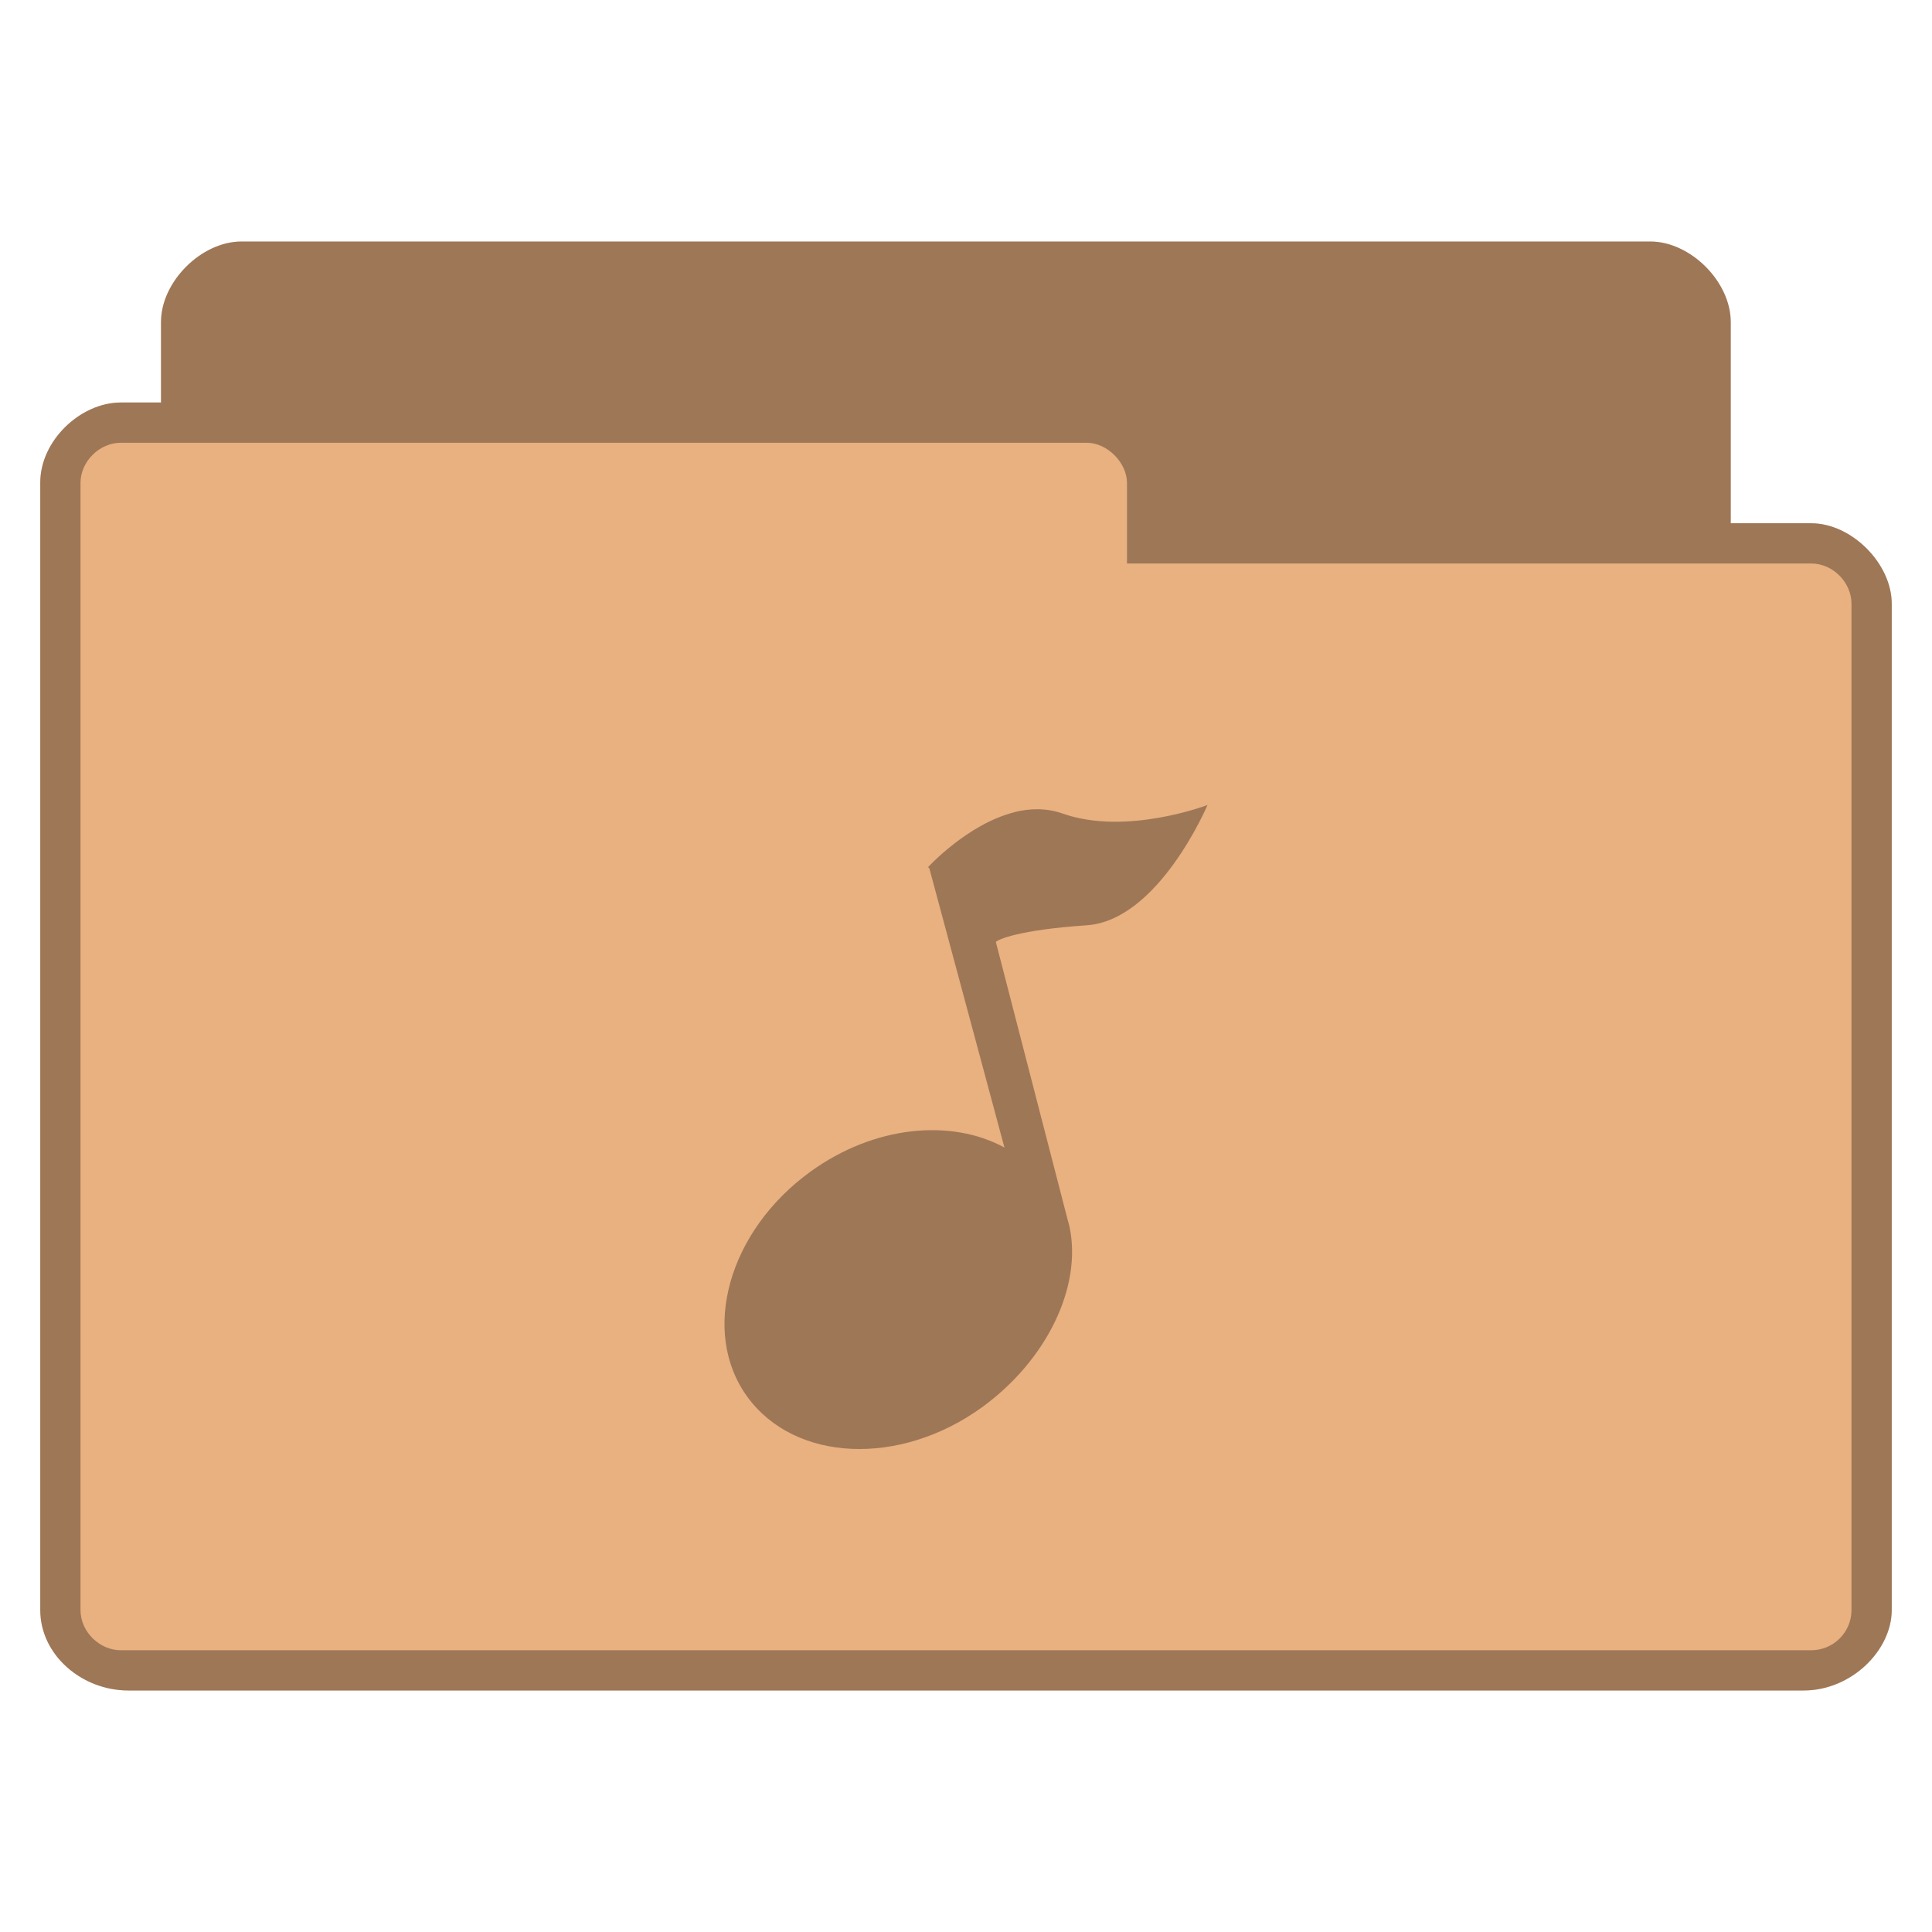
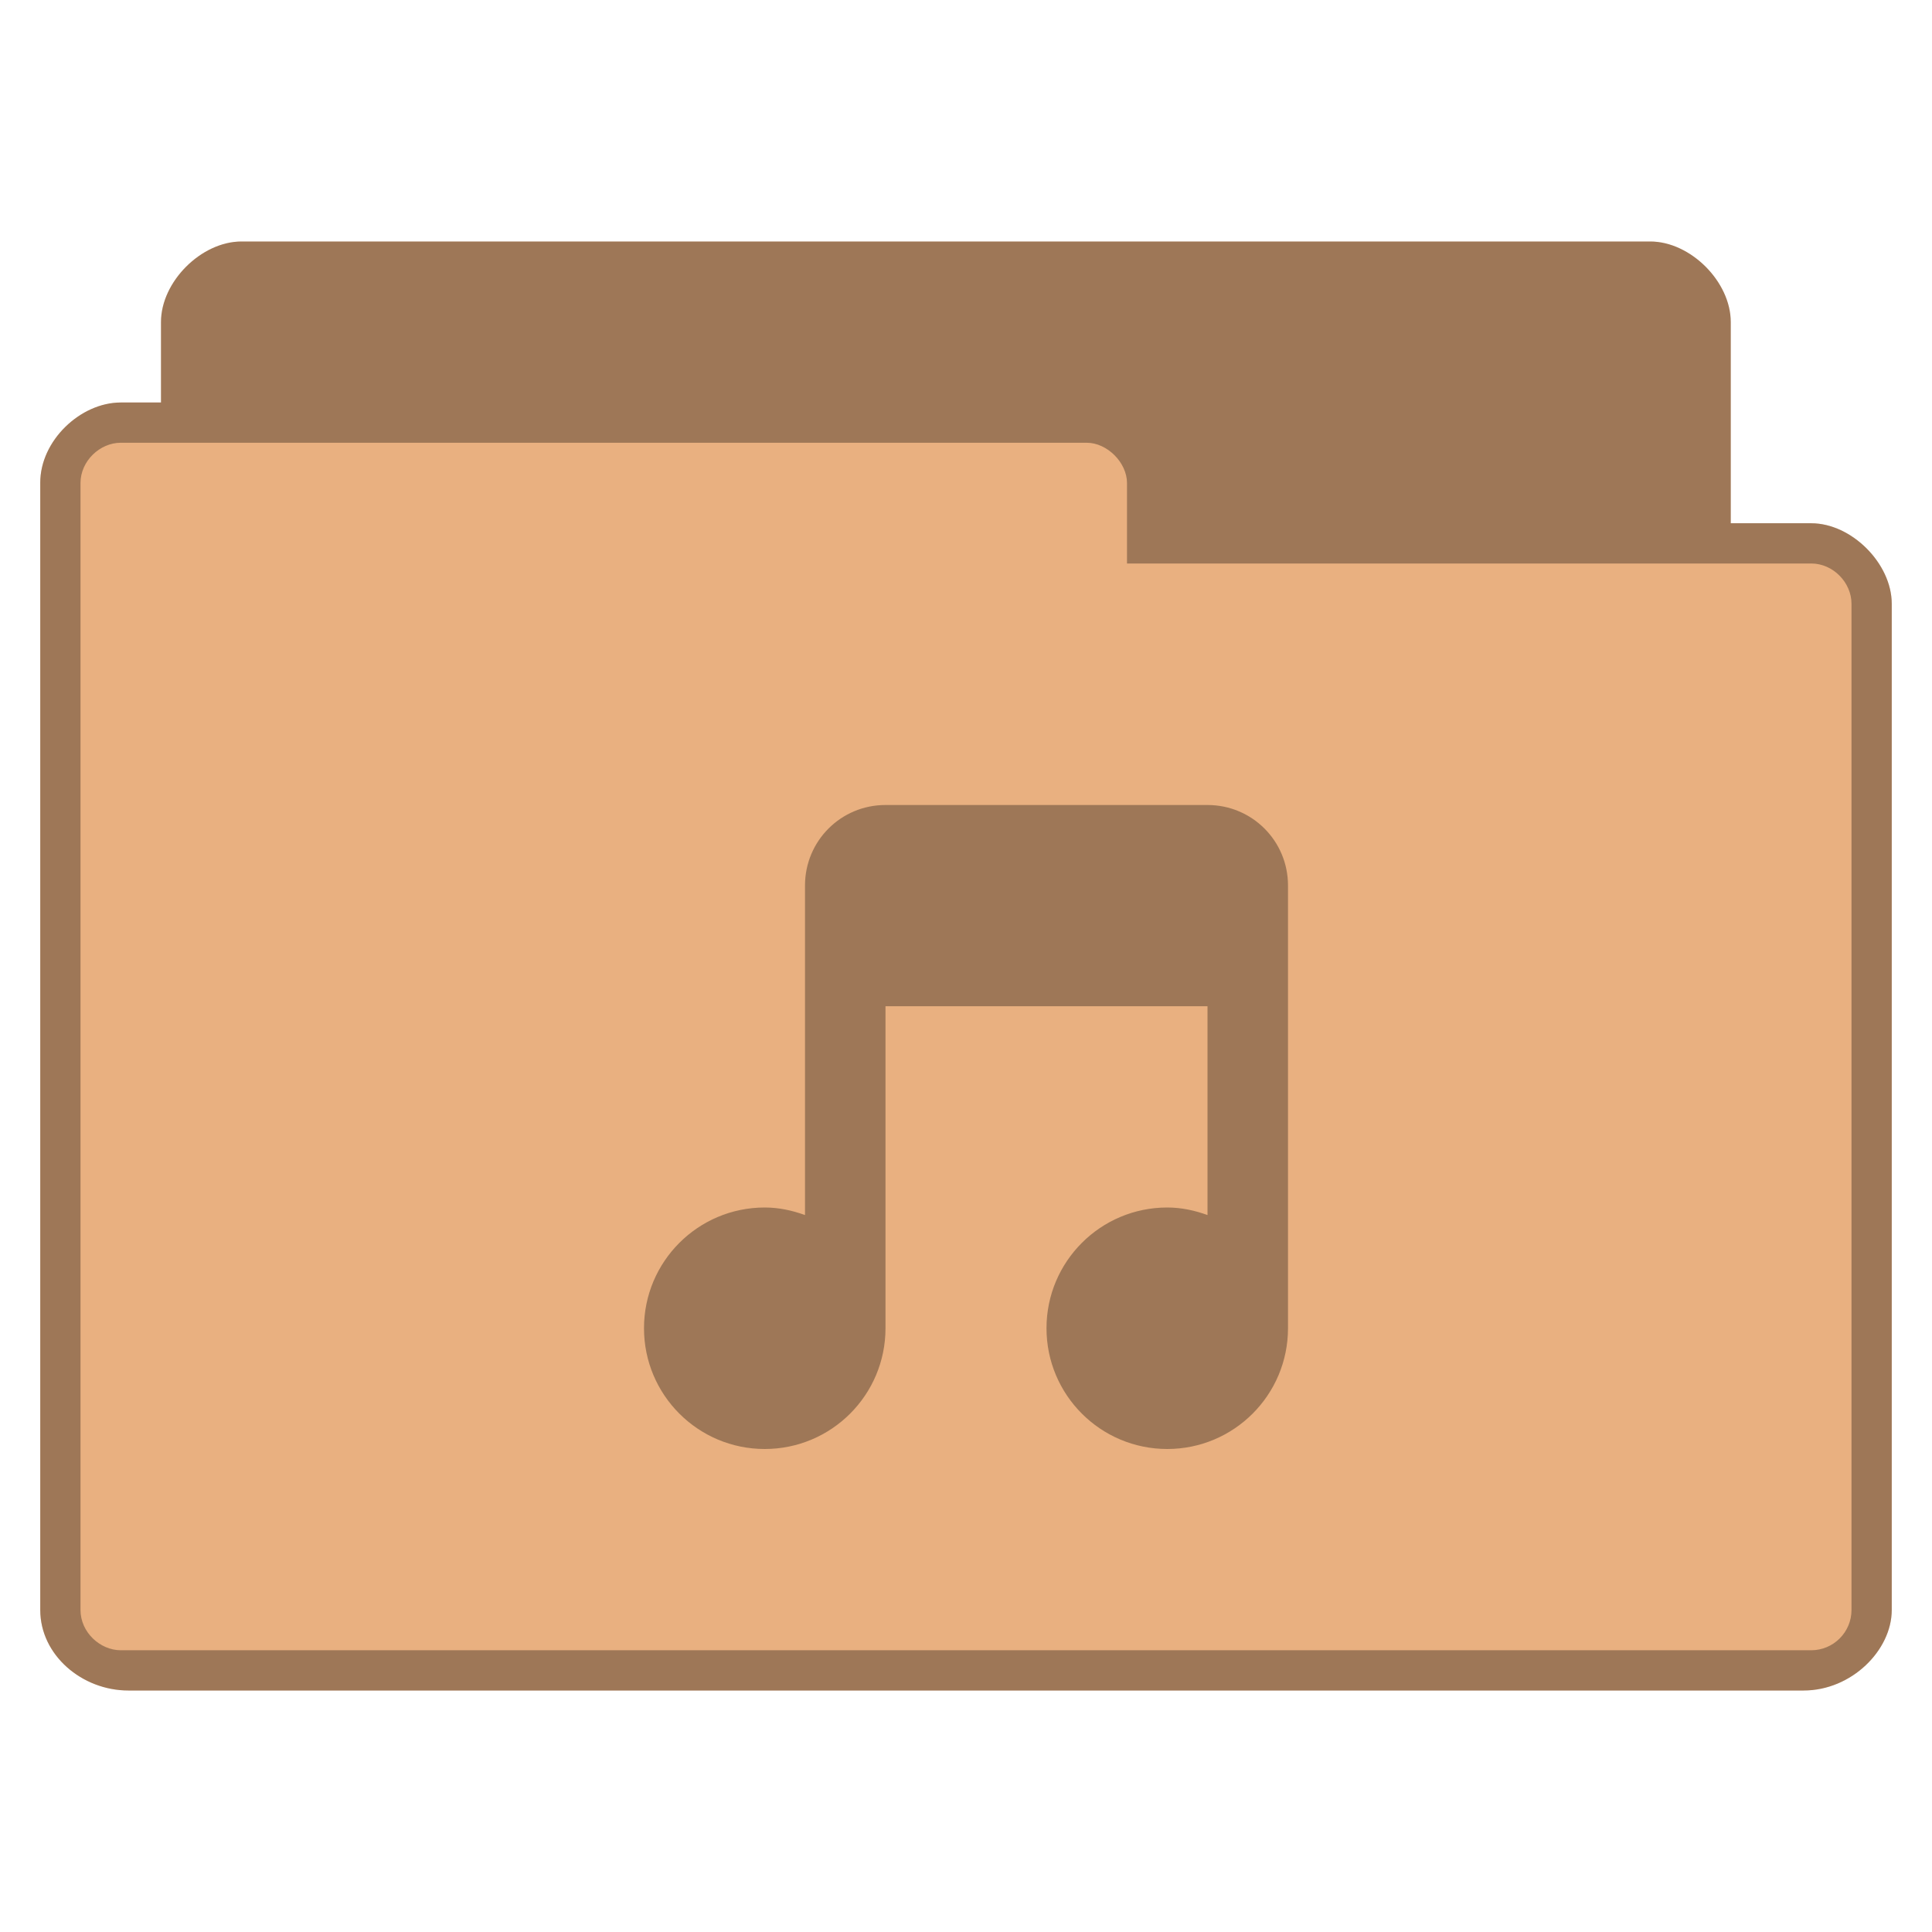
- <svg xmlns="http://www.w3.org/2000/svg" width="96px" height="96px" viewBox="0 0 96 96" version="1.1">
-   <g id="surface1">
-     <path style=" stroke:none;fill-rule:nonzero;fill:rgb(91.373%,69.02%,50.196%);fill-opacity:1;" d="M 12 12 C 10 12 8 14 8 16 L 8 20 L 6 20 C 4 20 1.988 21.898 2 24 L 2 80 C 2 82.242 4.074 84 6.375 84 L 89.625 84 C 92 84 94 82 94 80 L 94 30 C 94 28 92 26 90 26 L 86 26 L 86 16 C 86 14 84 12 82 12 Z M 12 12 " />
-     <path style=" stroke:none;fill-rule:nonzero;fill:rgb(0%,0%,0%);fill-opacity:0.322;" d="M 50.406 40.359 C 48.074 40.945 46.117 43.086 46.117 43.086 L 46.18 43.152 L 49.91 57.02 C 47.242 55.57 43.43 55.934 40.277 58.215 C 36.199 61.16 34.781 66.18 37.141 69.414 C 39.504 72.652 44.707 72.879 48.785 69.934 C 51.996 67.609 53.785 63.949 53.141 60.945 C 53.121 60.852 53.09 60.762 53.066 60.668 L 49.484 46.809 C 49.566 46.688 50.613 46.207 53.996 45.977 C 57.578 45.734 60 40 60 40 C 60 40 55.973 41.543 52.805 40.426 C 52.012 40.145 51.18 40.16 50.402 40.355 Z M 50.406 40.359 " />
-     <path style=" stroke:none;fill-rule:nonzero;fill:rgb(0%,0%,0%);fill-opacity:0.322;" d="M 12 12 C 10 12 8 14 8 16 L 8 20 L 6 20 C 4 20 1.988 21.898 2 24 L 2 80 C 2 82.242 4.074 84 6.375 84 L 89.625 84 C 92 84 94 82 94 80 L 94 30 C 94 28 92 26 90 26 L 86 26 L 86 16 C 86 14 84 12 82 12 Z M 6 22 L 54 22 C 55.016 22 56 22.988 56 24 L 56 28 L 90 28 C 91.082 28 92 28.945 92 30 L 92 80 C 92 81.109 91.098 82 90 82 L 6 82 C 4.973 82 4 81.109 4 80 L 4 24 C 4 22.914 4.957 22 6 22 Z M 6 22 " />
-   </g>
+ <svg xmlns="http://www.w3.org/2000/svg" width="96" viewBox="0 0 96 96" height="96" id="svg2" version="1.1">
+   <defs id="defs18" />
+   <path style="font-size:medium;font-style:normal;font-variant:normal;font-weight:normal;font-stretch:normal;text-indent:0;text-align:start;text-decoration:none;line-height:normal;letter-spacing:normal;word-spacing:normal;text-transform:none;direction:ltr;block-progression:tb;writing-mode:lr-tb;text-anchor:start;baseline-shift:baseline;color:#000000;fill:#e9b080;fill-opacity:1;fill-rule:nonzero;stroke:none;stroke-width:1;marker:none;visibility:visible;display:inline;overflow:visible;enable-background:accumulate;font-family:Sans;-inkscape-font-specification:Sans" d="m 12,12 c -2,0 -4,2 -4,4 l 0,4 -2,0 c -2,0 -4.011,1.898 -4,4 l 0,56 C 2,82.241 4.076,84 6.375,84 L 89.625,84 C 92,84 94,82 94,80 l 0,-50 c 0,-2 -2,-4 -4,-4 l -4,0 0,-10 c 0,-2 -2,-4 -4,-4 z" id="path3770" />
+   <path style="font-size:medium;font-style:normal;font-variant:normal;font-weight:normal;font-stretch:normal;text-indent:0;text-align:start;text-decoration:none;line-height:normal;letter-spacing:normal;word-spacing:normal;text-transform:none;direction:ltr;block-progression:tb;writing-mode:lr-tb;text-anchor:start;baseline-shift:baseline;color:#000000;fill:#000000;fill-opacity:0.322;fill-rule:nonzero;stroke:none;stroke-width:1;marker:none;visibility:visible;display:inline;overflow:visible;enable-background:accumulate;font-family:Sans;-inkscape-font-specification:Sans" d="m 12,12 c -2,0 -4,2 -4,4 l 0,4 -2,0 c -2,0 -4.011,1.898 -4,4 l 0,56 C 2,82.241 4.076,84 6.375,84 L 89.625,84 C 92,84 94,82 94,80 l 0,-50 c 0,-2 -2,-4 -4,-4 l -4,0 0,-10 c 0,-2 -2,-4 -4,-4 l -70,0 z m -6,10 48,0 c 1.015,0 2,0.988 2,2 l 0,4 34,0 c 1.082,0 2,0.944 2,2 l 0,50 c 0,1.108 -0.904,2 -2,2 l -84,0 c -1.025,0 -2,-0.892 -2,-2 l 0,-56 c 0,-1.087 0.958,-2 2,-2 z" id="path3779" />
+   <path style="fill:#000000;fill-opacity:0.322;stroke:none" d="m 44,40 c -2.216,0 -4,1.784 -4,4 l 0,2 0,14.375 c -0.633,-0.227 -1.289,-0.375 -2,-0.375 -3.314,0 -6,2.686 -6,6 0,3.314 2.686,6 6,6 3.314,0 6,-2.686 6,-6 l 0,-16 16,0 0,10.375 c -0.633,-0.227 -1.289,-0.375 -2,-0.375 -3.314,0 -6,2.686 -6,6 0,3.314 2.686,6 6,6 3.314,0 6,-2.686 6,-6 l 0,-20 0,-2 c 0,-2.216 -1.784,-4 -4,-4 l -16,0 z" id="path3001" />
</svg>
